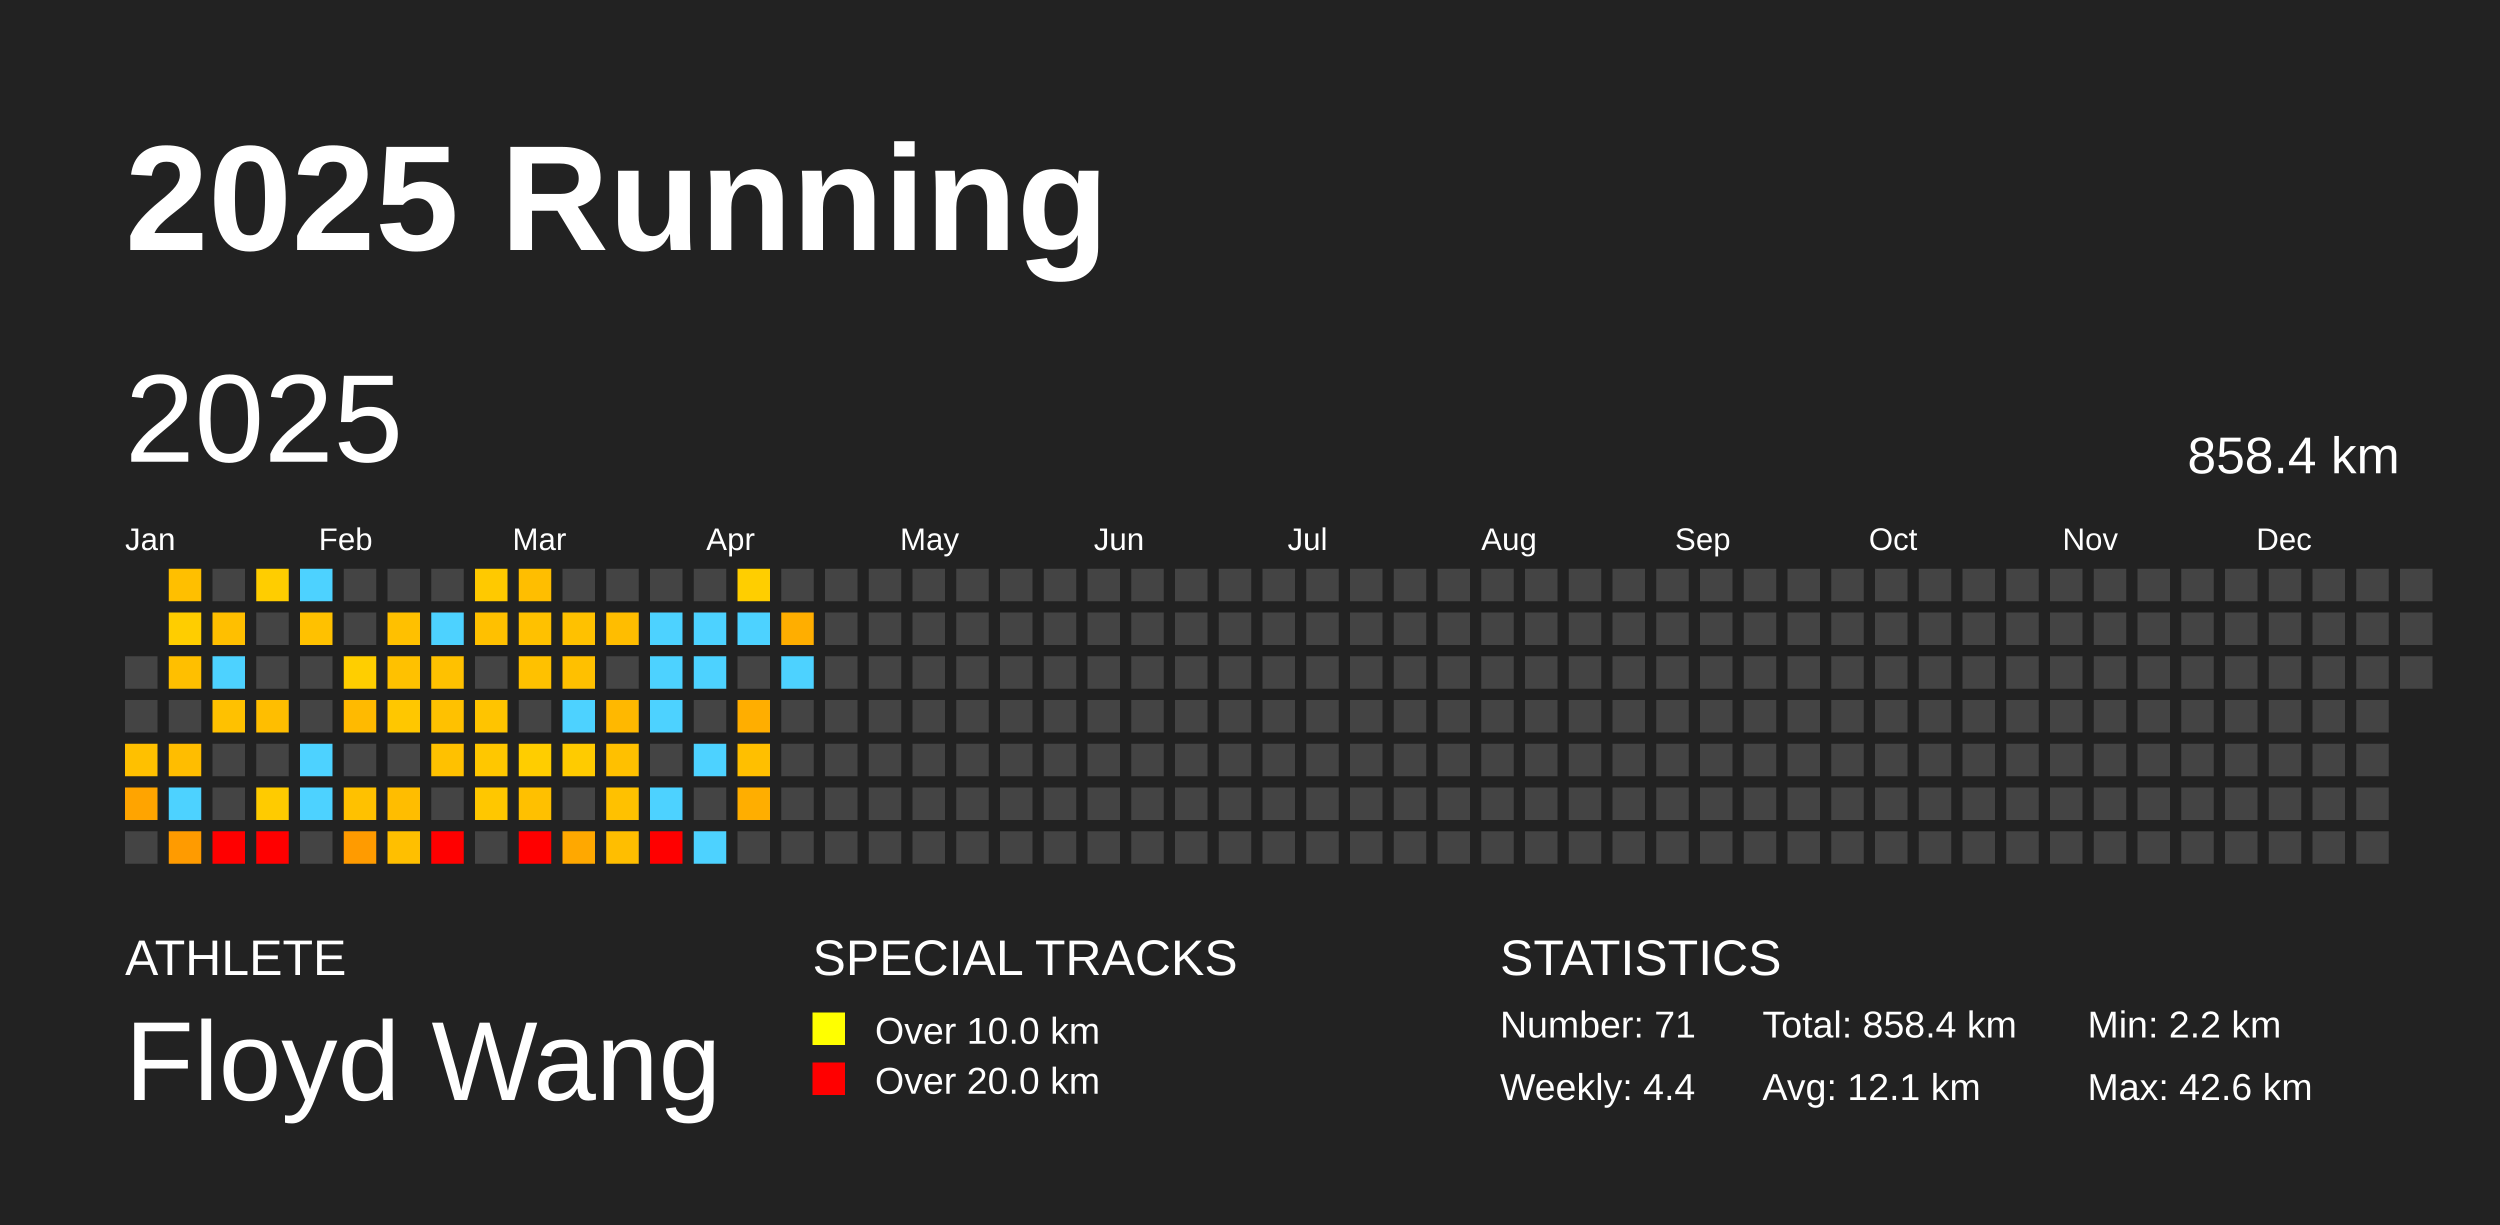
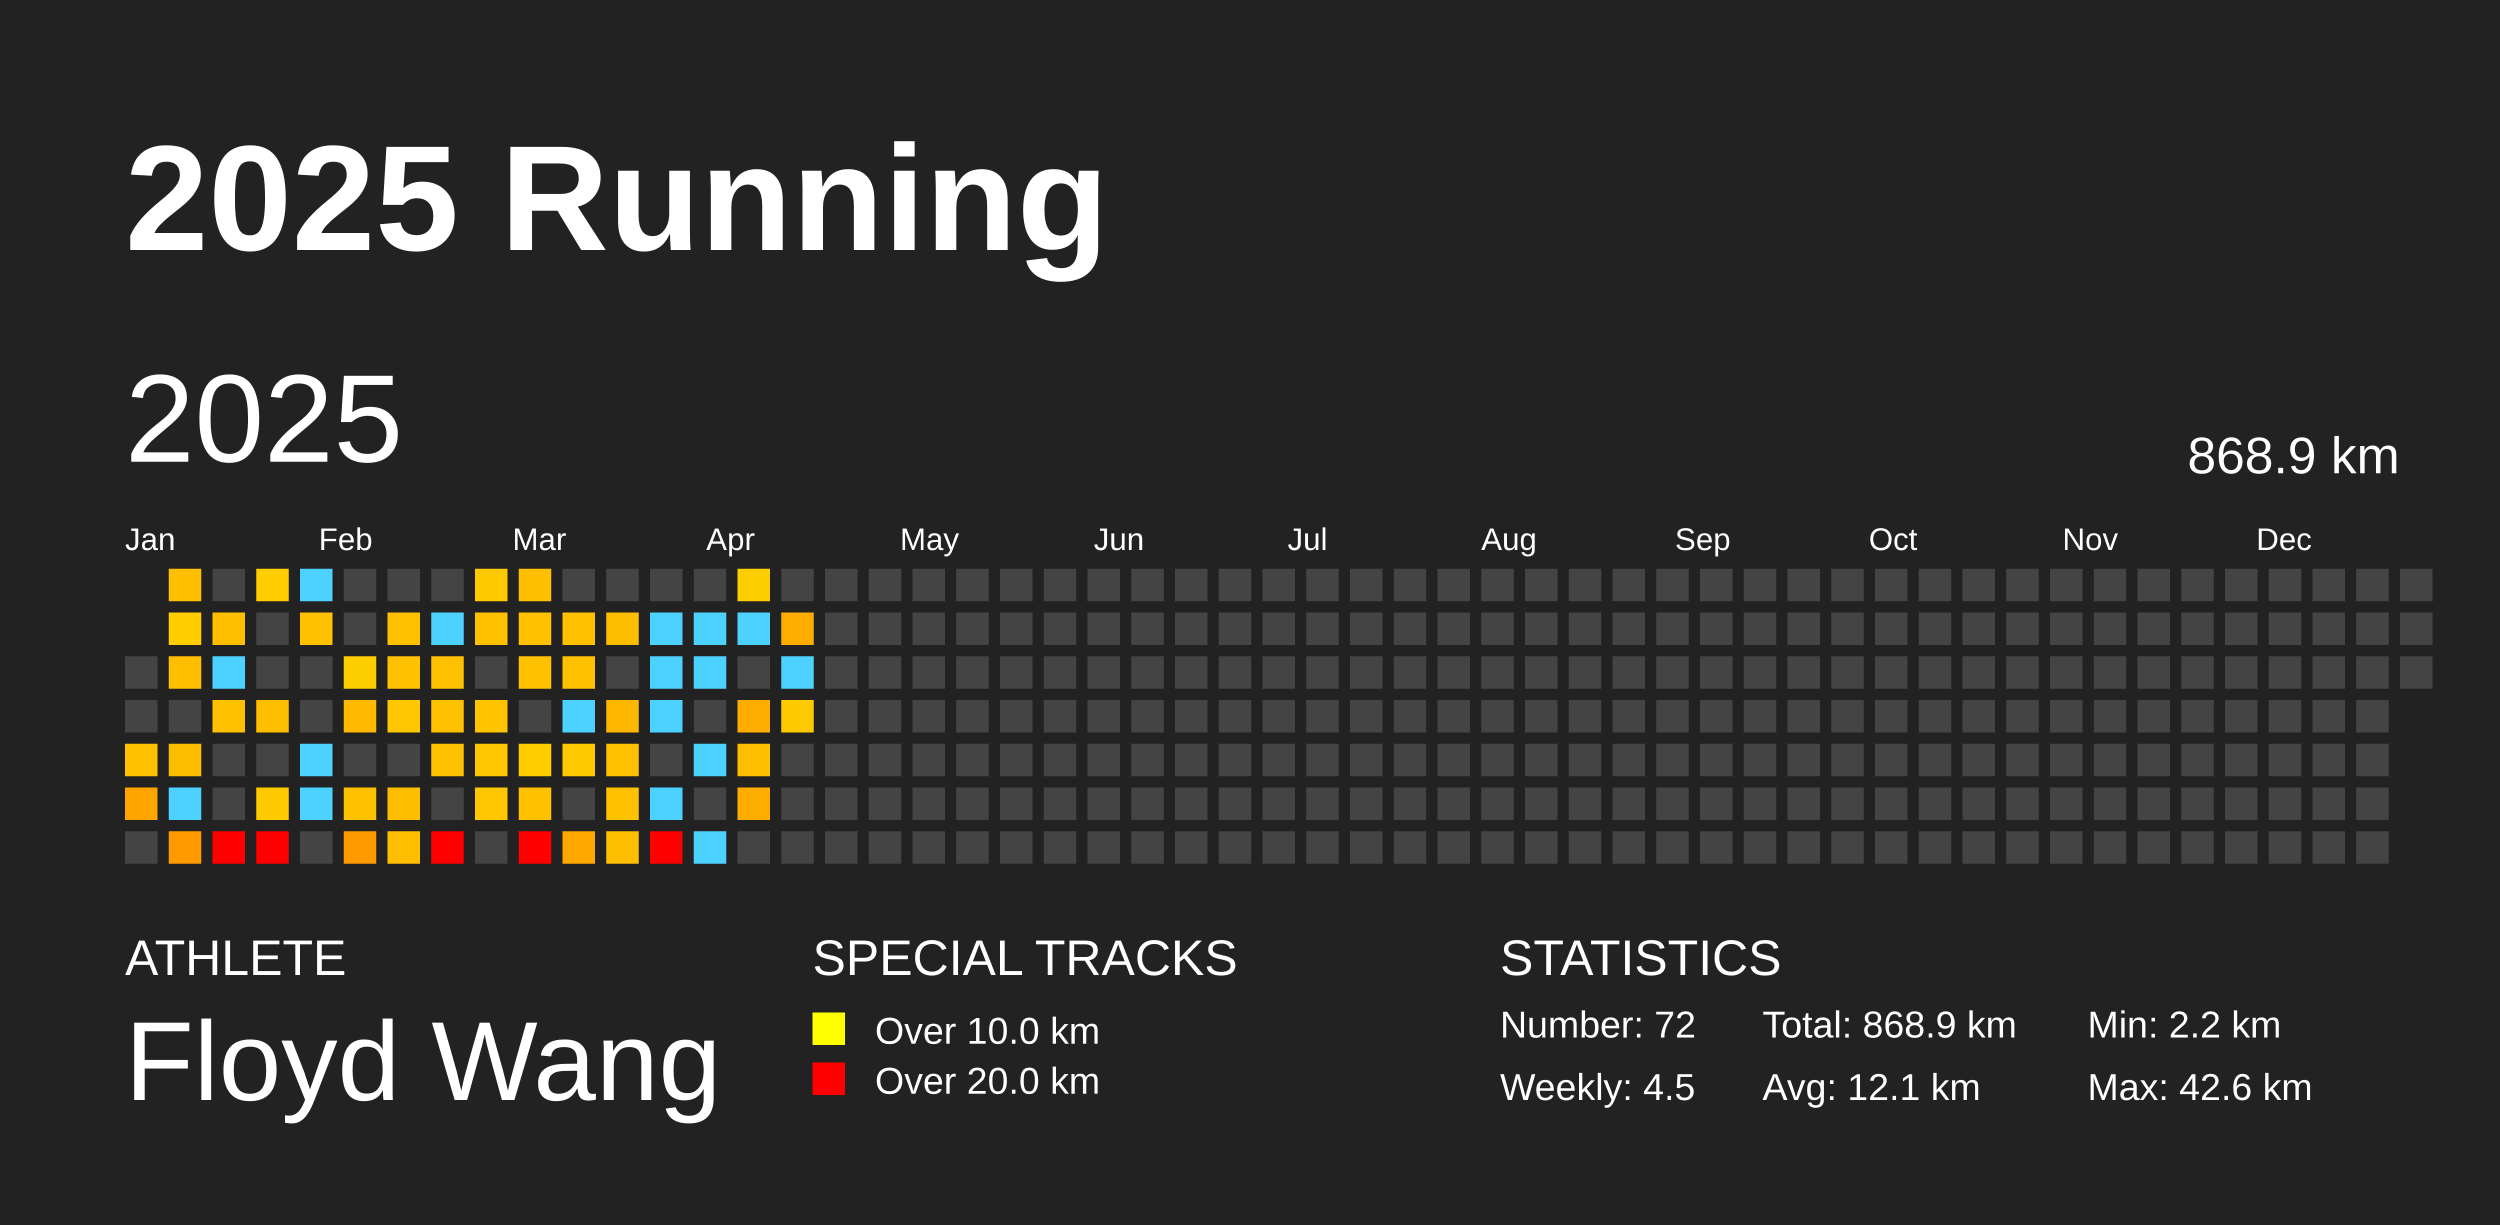
<svg xmlns="http://www.w3.org/2000/svg" baseProfile="full" height="98mm" version="1.1" viewBox="0,0,200,98" width="200mm">
  <defs />
  <rect fill="#222222" height="98" width="200" x="0" y="0" />
  <text fill="#FFFFFF" style="font-size:12px; font-family:Arial; font-weight:bold;" x="10" y="20">2025 Running</text>
  <text fill="#FFFFFF" style="font-size:4px; font-family:Arial" x="10" y="78">ATHLETE</text>
  <text fill="#FFFFFF" style="font-size:9px; font-family:Arial" x="10" y="88">Floyd Wang</text>
  <text fill="#FFFFFF" style="font-size:4px; font-family:Arial" x="65" y="78">SPECIAL TRACKS</text>
  <rect fill="yellow" height="2.6" width="2.6" x="65" y="81" />
  <text fill="#FFFFFF" style="font-size:3px; font-family:Arial" x="70" y="83.5">Over 10.0 km</text>
  <rect fill="red" height="2.6" width="2.6" x="65" y="85" />
  <text fill="#FFFFFF" style="font-size:3px; font-family:Arial" x="70" y="87.5">Over 20.0 km</text>
  <text fill="#FFFFFF" style="font-size:4px; font-family:Arial" x="120" y="78">STATISTICS</text>
-   <text fill="#FFFFFF" style="font-size:3px; font-family:Arial" x="120" y="83">Number: 71</text>
-   <text fill="#FFFFFF" style="font-size:3px; font-family:Arial" x="120" y="88">Weekly: 4.4</text>
-   <text fill="#FFFFFF" style="font-size:3px; font-family:Arial" x="141" y="83">Total: 858.4 km</text>
+   <text fill="#FFFFFF" style="font-size:3px; font-family:Arial" x="120" y="83">Number: 72</text>
+   <text fill="#FFFFFF" style="font-size:3px; font-family:Arial" x="120" y="88">Weekly: 4.5</text>
+   <text fill="#FFFFFF" style="font-size:3px; font-family:Arial" x="141" y="83">Total: 868.9 km</text>
  <text fill="#FFFFFF" style="font-size:3px; font-family:Arial" x="141" y="88">Avg: 12.1 km</text>
  <text fill="#FFFFFF" style="font-size:3px; font-family:Arial" x="167" y="83">Min: 2.2 km</text>
  <text fill="#FFFFFF" style="font-size:3px; font-family:Arial" x="167" y="88">Max: 42.6 km</text>
  <text dominant-baseline="hanging" fill="#FFFFFF" style="font-size:10.0px; font-family:Arial;" x="10" y="30">2025</text>
-   <text dominant-baseline="hanging" fill="#FFFFFF" style="font-size:4.125px; font-family:Arial;" x="175" y="35">858.4 km</text>
+   <text dominant-baseline="hanging" fill="#FFFFFF" style="font-size:4.125px; font-family:Arial;" x="175" y="35">868.9 km</text>
  <text fill="#FFFFFF" style="font-size:2.5px; font-family:Arial" x="10.0" y="44">Jan</text>
  <text fill="#FFFFFF" style="font-size:2.5px; font-family:Arial" x="25.5" y="44">Feb</text>
  <text fill="#FFFFFF" style="font-size:2.5px; font-family:Arial" x="41.0" y="44">Mar</text>
  <text fill="#FFFFFF" style="font-size:2.5px; font-family:Arial" x="56.5" y="44">Apr</text>
  <text fill="#FFFFFF" style="font-size:2.5px; font-family:Arial" x="72.0" y="44">May</text>
  <text fill="#FFFFFF" style="font-size:2.5px; font-family:Arial" x="87.5" y="44">Jun</text>
  <text fill="#FFFFFF" style="font-size:2.5px; font-family:Arial" x="103.0" y="44">Jul</text>
  <text fill="#FFFFFF" style="font-size:2.5px; font-family:Arial" x="118.5" y="44">Aug</text>
  <text fill="#FFFFFF" style="font-size:2.5px; font-family:Arial" x="134.0" y="44">Sep</text>
  <text fill="#FFFFFF" style="font-size:2.5px; font-family:Arial" x="149.5" y="44">Oct</text>
  <text fill="#FFFFFF" style="font-size:2.5px; font-family:Arial" x="165.0" y="44">Nov</text>
  <text fill="#FFFFFF" style="font-size:2.5px; font-family:Arial" x="180.5" y="44">Dec</text>
  <rect fill="#444444" height="2.6" width="2.6" x="10.0" y="52.5" />
  <rect fill="#444444" height="2.6" width="2.6" x="10.0" y="56.0" />
  <rect fill="#ffc000" height="2.6" width="2.6" x="10.0" y="59.5" />
  <rect fill="#ffa400" height="2.6" width="2.6" x="10.0" y="63.0" />
  <rect fill="#444444" height="2.6" width="2.6" x="10.0" y="66.5" />
  <rect fill="#ffbf00" height="2.6" width="2.6" x="13.5" y="45.5" />
  <rect fill="#ffcd00" height="2.6" width="2.6" x="13.5" y="49.0" />
  <rect fill="#ffbf00" height="2.6" width="2.6" x="13.5" y="52.5" />
  <rect fill="#444444" height="2.6" width="2.6" x="13.5" y="56.0" />
  <rect fill="#ffbd00" height="2.6" width="2.6" x="13.5" y="59.5" />
  <rect fill="#4dd2ff" height="2.6" width="2.6" x="13.5" y="63.0" />
  <rect fill="#ff9b00" height="2.6" width="2.6" x="13.5" y="66.5" />
  <rect fill="#444444" height="2.6" width="2.6" x="17.0" y="45.5" />
  <rect fill="#ffbf00" height="2.6" width="2.6" x="17.0" y="49.0" />
  <rect fill="#4dd2ff" height="2.6" width="2.6" x="17.0" y="52.5" />
  <rect fill="#ffc100" height="2.6" width="2.6" x="17.0" y="56.0" />
  <rect fill="#444444" height="2.6" width="2.6" x="17.0" y="59.5" />
  <rect fill="#444444" height="2.6" width="2.6" x="17.0" y="63.0" />
  <rect fill="red" height="2.6" width="2.6" x="17.0" y="66.5" />
  <rect fill="#ffcd00" height="2.6" width="2.6" x="20.5" y="45.5" />
  <rect fill="#444444" height="2.6" width="2.6" x="20.5" y="49.0" />
  <rect fill="#444444" height="2.6" width="2.6" x="20.5" y="52.5" />
  <rect fill="#ffbe00" height="2.6" width="2.6" x="20.5" y="56.0" />
  <rect fill="#444444" height="2.6" width="2.6" x="20.5" y="59.5" />
  <rect fill="#ffcb00" height="2.6" width="2.6" x="20.5" y="63.0" />
  <rect fill="red" height="2.6" width="2.6" x="20.5" y="66.5" />
  <rect fill="#4dd2ff" height="2.6" width="2.6" x="24.0" y="45.5" />
  <rect fill="#ffc100" height="2.6" width="2.6" x="24.0" y="49.0" />
  <rect fill="#444444" height="2.6" width="2.6" x="24.0" y="52.5" />
  <rect fill="#444444" height="2.6" width="2.6" x="24.0" y="56.0" />
  <rect fill="#4dd2ff" height="2.6" width="2.6" x="24.0" y="59.5" />
  <rect fill="#4dd2ff" height="2.6" width="2.6" x="24.0" y="63.0" />
  <rect fill="#444444" height="2.6" width="2.6" x="24.0" y="66.5" />
  <rect fill="#444444" height="2.6" width="2.6" x="27.5" y="45.5" />
  <rect fill="#444444" height="2.6" width="2.6" x="27.5" y="49.0" />
  <rect fill="#ffce00" height="2.6" width="2.6" x="27.5" y="52.5" />
  <rect fill="#ffba00" height="2.6" width="2.6" x="27.5" y="56.0" />
  <rect fill="#444444" height="2.6" width="2.6" x="27.5" y="59.5" />
  <rect fill="#ffc100" height="2.6" width="2.6" x="27.5" y="63.0" />
  <rect fill="#ff9b00" height="2.6" width="2.6" x="27.5" y="66.5" />
  <rect fill="#444444" height="2.6" width="2.6" x="31.0" y="45.5" />
  <rect fill="#ffc000" height="2.6" width="2.6" x="31.0" y="49.0" />
  <rect fill="#ffc100" height="2.6" width="2.6" x="31.0" y="52.5" />
  <rect fill="#ffc700" height="2.6" width="2.6" x="31.0" y="56.0" />
  <rect fill="#444444" height="2.6" width="2.6" x="31.0" y="59.5" />
  <rect fill="#ffbd00" height="2.6" width="2.6" x="31.0" y="63.0" />
  <rect fill="#ffbf00" height="2.6" width="2.6" x="31.0" y="66.5" />
  <rect fill="#444444" height="2.6" width="2.6" x="34.5" y="45.5" />
  <rect fill="#4dd2ff" height="2.6" width="2.6" x="34.5" y="49.0" />
  <rect fill="#ffc100" height="2.6" width="2.6" x="34.5" y="52.5" />
  <rect fill="#ffc100" height="2.6" width="2.6" x="34.5" y="56.0" />
  <rect fill="#ffc100" height="2.6" width="2.6" x="34.5" y="59.5" />
  <rect fill="#444444" height="2.6" width="2.6" x="34.5" y="63.0" />
  <rect fill="red" height="2.6" width="2.6" x="34.5" y="66.5" />
  <rect fill="#ffc900" height="2.6" width="2.6" x="38.0" y="45.5" />
  <rect fill="#ffc000" height="2.6" width="2.6" x="38.0" y="49.0" />
  <rect fill="#444444" height="2.6" width="2.6" x="38.0" y="52.5" />
  <rect fill="#ffc400" height="2.6" width="2.6" x="38.0" y="56.0" />
  <rect fill="#ffc700" height="2.6" width="2.6" x="38.0" y="59.5" />
  <rect fill="#ffc700" height="2.6" width="2.6" x="38.0" y="63.0" />
  <rect fill="#444444" height="2.6" width="2.6" x="38.0" y="66.5" />
  <rect fill="#ffbe00" height="2.6" width="2.6" x="41.5" y="45.5" />
  <rect fill="#ffc100" height="2.6" width="2.6" x="41.5" y="49.0" />
  <rect fill="#ffc100" height="2.6" width="2.6" x="41.5" y="52.5" />
  <rect fill="#444444" height="2.6" width="2.6" x="41.5" y="56.0" />
  <rect fill="#ffcd00" height="2.6" width="2.6" x="41.5" y="59.5" />
  <rect fill="#ffc000" height="2.6" width="2.6" x="41.5" y="63.0" />
  <rect fill="red" height="2.6" width="2.6" x="41.5" y="66.5" />
  <rect fill="#444444" height="2.6" width="2.6" x="45.0" y="45.5" />
  <rect fill="#ffc100" height="2.6" width="2.6" x="45.0" y="49.0" />
  <rect fill="#ffc000" height="2.6" width="2.6" x="45.0" y="52.5" />
  <rect fill="#4dd2ff" height="2.6" width="2.6" x="45.0" y="56.0" />
  <rect fill="#ffcb00" height="2.6" width="2.6" x="45.0" y="59.5" />
  <rect fill="#444444" height="2.6" width="2.6" x="45.0" y="63.0" />
  <rect fill="#ffa800" height="2.6" width="2.6" x="45.0" y="66.5" />
  <rect fill="#444444" height="2.6" width="2.6" x="48.5" y="45.5" />
  <rect fill="#ffbd00" height="2.6" width="2.6" x="48.5" y="49.0" />
  <rect fill="#444444" height="2.6" width="2.6" x="48.5" y="52.5" />
  <rect fill="#ffb800" height="2.6" width="2.6" x="48.5" y="56.0" />
  <rect fill="#ffc000" height="2.6" width="2.6" x="48.5" y="59.5" />
  <rect fill="#ffc100" height="2.6" width="2.6" x="48.5" y="63.0" />
  <rect fill="#ffbe00" height="2.6" width="2.6" x="48.5" y="66.5" />
  <rect fill="#444444" height="2.6" width="2.6" x="52.0" y="45.5" />
  <rect fill="#4dd2ff" height="2.6" width="2.6" x="52.0" y="49.0" />
  <rect fill="#4dd2ff" height="2.6" width="2.6" x="52.0" y="52.5" />
  <rect fill="#4dd2ff" height="2.6" width="2.6" x="52.0" y="56.0" />
  <rect fill="#444444" height="2.6" width="2.6" x="52.0" y="59.5" />
  <rect fill="#4dd2ff" height="2.6" width="2.6" x="52.0" y="63.0" />
  <rect fill="red" height="2.6" width="2.6" x="52.0" y="66.5" />
  <rect fill="#444444" height="2.6" width="2.6" x="55.5" y="45.5" />
  <rect fill="#4dd2ff" height="2.6" width="2.6" x="55.5" y="49.0" />
  <rect fill="#4dd2ff" height="2.6" width="2.6" x="55.5" y="52.5" />
  <rect fill="#444444" height="2.6" width="2.6" x="55.5" y="56.0" />
  <rect fill="#4dd2ff" height="2.6" width="2.6" x="55.5" y="59.5" />
  <rect fill="#444444" height="2.6" width="2.6" x="55.5" y="63.0" />
  <rect fill="#4dd2ff" height="2.6" width="2.6" x="55.5" y="66.5" />
  <rect fill="#ffce00" height="2.6" width="2.6" x="59.0" y="45.5" />
  <rect fill="#4dd2ff" height="2.6" width="2.6" x="59.0" y="49.0" />
  <rect fill="#444444" height="2.6" width="2.6" x="59.0" y="52.5" />
  <rect fill="#ffae00" height="2.6" width="2.6" x="59.0" y="56.0" />
  <rect fill="#ffbf00" height="2.6" width="2.6" x="59.0" y="59.5" />
  <rect fill="#ffae00" height="2.6" width="2.6" x="59.0" y="63.0" />
  <rect fill="#444444" height="2.6" width="2.6" x="59.0" y="66.5" />
  <rect fill="#444444" height="2.6" width="2.6" x="62.5" y="45.5" />
  <rect fill="#ffae00" height="2.6" width="2.6" x="62.5" y="49.0" />
  <rect fill="#4dd2ff" height="2.6" width="2.6" x="62.5" y="52.5" />
-   <rect fill="#444444" height="2.6" width="2.6" x="62.5" y="56.0" />
+   <rect fill="#ffcb00" height="2.6" width="2.6" x="62.5" y="56.0" />
  <rect fill="#444444" height="2.6" width="2.6" x="62.5" y="59.5" />
  <rect fill="#444444" height="2.6" width="2.6" x="62.5" y="63.0" />
  <rect fill="#444444" height="2.6" width="2.6" x="62.5" y="66.5" />
  <rect fill="#444444" height="2.6" width="2.6" x="66.0" y="45.5" />
  <rect fill="#444444" height="2.6" width="2.6" x="66.0" y="49.0" />
  <rect fill="#444444" height="2.6" width="2.6" x="66.0" y="52.5" />
  <rect fill="#444444" height="2.6" width="2.6" x="66.0" y="56.0" />
  <rect fill="#444444" height="2.6" width="2.6" x="66.0" y="59.5" />
  <rect fill="#444444" height="2.6" width="2.6" x="66.0" y="63.0" />
  <rect fill="#444444" height="2.6" width="2.6" x="66.0" y="66.5" />
  <rect fill="#444444" height="2.6" width="2.6" x="69.5" y="45.5" />
  <rect fill="#444444" height="2.6" width="2.6" x="69.5" y="49.0" />
  <rect fill="#444444" height="2.6" width="2.6" x="69.5" y="52.5" />
  <rect fill="#444444" height="2.6" width="2.6" x="69.5" y="56.0" />
  <rect fill="#444444" height="2.6" width="2.6" x="69.5" y="59.5" />
  <rect fill="#444444" height="2.6" width="2.6" x="69.5" y="63.0" />
  <rect fill="#444444" height="2.6" width="2.6" x="69.5" y="66.5" />
  <rect fill="#444444" height="2.6" width="2.6" x="73.0" y="45.5" />
  <rect fill="#444444" height="2.6" width="2.6" x="73.0" y="49.0" />
  <rect fill="#444444" height="2.6" width="2.6" x="73.0" y="52.5" />
  <rect fill="#444444" height="2.6" width="2.6" x="73.0" y="56.0" />
  <rect fill="#444444" height="2.6" width="2.6" x="73.0" y="59.5" />
  <rect fill="#444444" height="2.6" width="2.6" x="73.0" y="63.0" />
  <rect fill="#444444" height="2.6" width="2.6" x="73.0" y="66.5" />
  <rect fill="#444444" height="2.6" width="2.6" x="76.5" y="45.5" />
  <rect fill="#444444" height="2.6" width="2.6" x="76.5" y="49.0" />
  <rect fill="#444444" height="2.6" width="2.6" x="76.5" y="52.5" />
  <rect fill="#444444" height="2.6" width="2.6" x="76.5" y="56.0" />
  <rect fill="#444444" height="2.6" width="2.6" x="76.5" y="59.5" />
  <rect fill="#444444" height="2.6" width="2.6" x="76.5" y="63.0" />
  <rect fill="#444444" height="2.6" width="2.6" x="76.5" y="66.5" />
  <rect fill="#444444" height="2.6" width="2.6" x="80.0" y="45.5" />
  <rect fill="#444444" height="2.6" width="2.6" x="80.0" y="49.0" />
  <rect fill="#444444" height="2.6" width="2.6" x="80.0" y="52.5" />
  <rect fill="#444444" height="2.6" width="2.6" x="80.0" y="56.0" />
  <rect fill="#444444" height="2.6" width="2.6" x="80.0" y="59.5" />
  <rect fill="#444444" height="2.6" width="2.6" x="80.0" y="63.0" />
  <rect fill="#444444" height="2.6" width="2.6" x="80.0" y="66.5" />
  <rect fill="#444444" height="2.6" width="2.6" x="83.5" y="45.5" />
  <rect fill="#444444" height="2.6" width="2.6" x="83.5" y="49.0" />
  <rect fill="#444444" height="2.6" width="2.6" x="83.5" y="52.5" />
  <rect fill="#444444" height="2.6" width="2.6" x="83.5" y="56.0" />
  <rect fill="#444444" height="2.6" width="2.6" x="83.5" y="59.5" />
  <rect fill="#444444" height="2.6" width="2.6" x="83.5" y="63.0" />
  <rect fill="#444444" height="2.6" width="2.6" x="83.5" y="66.5" />
  <rect fill="#444444" height="2.6" width="2.6" x="87.0" y="45.5" />
  <rect fill="#444444" height="2.6" width="2.6" x="87.0" y="49.0" />
  <rect fill="#444444" height="2.6" width="2.6" x="87.0" y="52.5" />
  <rect fill="#444444" height="2.6" width="2.6" x="87.0" y="56.0" />
  <rect fill="#444444" height="2.6" width="2.6" x="87.0" y="59.5" />
  <rect fill="#444444" height="2.6" width="2.6" x="87.0" y="63.0" />
  <rect fill="#444444" height="2.6" width="2.6" x="87.0" y="66.5" />
  <rect fill="#444444" height="2.6" width="2.6" x="90.5" y="45.5" />
  <rect fill="#444444" height="2.6" width="2.6" x="90.5" y="49.0" />
  <rect fill="#444444" height="2.6" width="2.6" x="90.5" y="52.5" />
  <rect fill="#444444" height="2.6" width="2.6" x="90.5" y="56.0" />
  <rect fill="#444444" height="2.6" width="2.6" x="90.5" y="59.5" />
  <rect fill="#444444" height="2.6" width="2.6" x="90.5" y="63.0" />
  <rect fill="#444444" height="2.6" width="2.6" x="90.5" y="66.5" />
  <rect fill="#444444" height="2.6" width="2.6" x="94.0" y="45.5" />
  <rect fill="#444444" height="2.6" width="2.6" x="94.0" y="49.0" />
  <rect fill="#444444" height="2.6" width="2.6" x="94.0" y="52.5" />
  <rect fill="#444444" height="2.6" width="2.6" x="94.0" y="56.0" />
  <rect fill="#444444" height="2.6" width="2.6" x="94.0" y="59.5" />
  <rect fill="#444444" height="2.6" width="2.6" x="94.0" y="63.0" />
  <rect fill="#444444" height="2.6" width="2.6" x="94.0" y="66.5" />
  <rect fill="#444444" height="2.6" width="2.6" x="97.5" y="45.5" />
  <rect fill="#444444" height="2.6" width="2.6" x="97.5" y="49.0" />
  <rect fill="#444444" height="2.6" width="2.6" x="97.5" y="52.5" />
  <rect fill="#444444" height="2.6" width="2.6" x="97.5" y="56.0" />
  <rect fill="#444444" height="2.6" width="2.6" x="97.5" y="59.5" />
  <rect fill="#444444" height="2.6" width="2.6" x="97.5" y="63.0" />
  <rect fill="#444444" height="2.6" width="2.6" x="97.5" y="66.5" />
  <rect fill="#444444" height="2.6" width="2.6" x="101.0" y="45.5" />
  <rect fill="#444444" height="2.6" width="2.6" x="101.0" y="49.0" />
  <rect fill="#444444" height="2.6" width="2.6" x="101.0" y="52.5" />
  <rect fill="#444444" height="2.6" width="2.6" x="101.0" y="56.0" />
  <rect fill="#444444" height="2.6" width="2.6" x="101.0" y="59.5" />
  <rect fill="#444444" height="2.6" width="2.6" x="101.0" y="63.0" />
  <rect fill="#444444" height="2.6" width="2.6" x="101.0" y="66.5" />
  <rect fill="#444444" height="2.6" width="2.6" x="104.5" y="45.5" />
  <rect fill="#444444" height="2.6" width="2.6" x="104.5" y="49.0" />
  <rect fill="#444444" height="2.6" width="2.6" x="104.5" y="52.5" />
  <rect fill="#444444" height="2.6" width="2.6" x="104.5" y="56.0" />
  <rect fill="#444444" height="2.6" width="2.6" x="104.5" y="59.5" />
  <rect fill="#444444" height="2.6" width="2.6" x="104.5" y="63.0" />
  <rect fill="#444444" height="2.6" width="2.6" x="104.5" y="66.5" />
  <rect fill="#444444" height="2.6" width="2.6" x="108.0" y="45.5" />
  <rect fill="#444444" height="2.6" width="2.6" x="108.0" y="49.0" />
  <rect fill="#444444" height="2.6" width="2.6" x="108.0" y="52.5" />
  <rect fill="#444444" height="2.6" width="2.6" x="108.0" y="56.0" />
  <rect fill="#444444" height="2.6" width="2.6" x="108.0" y="59.5" />
  <rect fill="#444444" height="2.6" width="2.6" x="108.0" y="63.0" />
  <rect fill="#444444" height="2.6" width="2.6" x="108.0" y="66.5" />
  <rect fill="#444444" height="2.6" width="2.6" x="111.5" y="45.5" />
  <rect fill="#444444" height="2.6" width="2.6" x="111.5" y="49.0" />
  <rect fill="#444444" height="2.6" width="2.6" x="111.5" y="52.5" />
  <rect fill="#444444" height="2.6" width="2.6" x="111.5" y="56.0" />
  <rect fill="#444444" height="2.6" width="2.6" x="111.5" y="59.5" />
  <rect fill="#444444" height="2.6" width="2.6" x="111.5" y="63.0" />
  <rect fill="#444444" height="2.6" width="2.6" x="111.5" y="66.5" />
  <rect fill="#444444" height="2.6" width="2.6" x="115.0" y="45.5" />
  <rect fill="#444444" height="2.6" width="2.6" x="115.0" y="49.0" />
  <rect fill="#444444" height="2.6" width="2.6" x="115.0" y="52.5" />
  <rect fill="#444444" height="2.6" width="2.6" x="115.0" y="56.0" />
  <rect fill="#444444" height="2.6" width="2.6" x="115.0" y="59.5" />
  <rect fill="#444444" height="2.6" width="2.6" x="115.0" y="63.0" />
  <rect fill="#444444" height="2.6" width="2.6" x="115.0" y="66.5" />
  <rect fill="#444444" height="2.6" width="2.6" x="118.5" y="45.5" />
  <rect fill="#444444" height="2.6" width="2.6" x="118.5" y="49.0" />
  <rect fill="#444444" height="2.6" width="2.6" x="118.5" y="52.5" />
  <rect fill="#444444" height="2.6" width="2.6" x="118.5" y="56.0" />
  <rect fill="#444444" height="2.6" width="2.6" x="118.5" y="59.5" />
  <rect fill="#444444" height="2.6" width="2.6" x="118.5" y="63.0" />
  <rect fill="#444444" height="2.6" width="2.6" x="118.5" y="66.5" />
  <rect fill="#444444" height="2.6" width="2.6" x="122.0" y="45.5" />
  <rect fill="#444444" height="2.6" width="2.6" x="122.0" y="49.0" />
  <rect fill="#444444" height="2.6" width="2.6" x="122.0" y="52.5" />
  <rect fill="#444444" height="2.6" width="2.6" x="122.0" y="56.0" />
  <rect fill="#444444" height="2.6" width="2.6" x="122.0" y="59.5" />
  <rect fill="#444444" height="2.6" width="2.6" x="122.0" y="63.0" />
  <rect fill="#444444" height="2.6" width="2.6" x="122.0" y="66.5" />
  <rect fill="#444444" height="2.6" width="2.6" x="125.5" y="45.5" />
  <rect fill="#444444" height="2.6" width="2.6" x="125.5" y="49.0" />
  <rect fill="#444444" height="2.6" width="2.6" x="125.5" y="52.5" />
  <rect fill="#444444" height="2.6" width="2.6" x="125.5" y="56.0" />
  <rect fill="#444444" height="2.6" width="2.6" x="125.5" y="59.5" />
  <rect fill="#444444" height="2.6" width="2.6" x="125.5" y="63.0" />
  <rect fill="#444444" height="2.6" width="2.6" x="125.5" y="66.5" />
  <rect fill="#444444" height="2.6" width="2.6" x="129.0" y="45.5" />
  <rect fill="#444444" height="2.6" width="2.6" x="129.0" y="49.0" />
  <rect fill="#444444" height="2.6" width="2.6" x="129.0" y="52.5" />
  <rect fill="#444444" height="2.6" width="2.6" x="129.0" y="56.0" />
  <rect fill="#444444" height="2.6" width="2.6" x="129.0" y="59.5" />
  <rect fill="#444444" height="2.6" width="2.6" x="129.0" y="63.0" />
  <rect fill="#444444" height="2.6" width="2.6" x="129.0" y="66.5" />
  <rect fill="#444444" height="2.6" width="2.6" x="132.5" y="45.5" />
  <rect fill="#444444" height="2.6" width="2.6" x="132.5" y="49.0" />
  <rect fill="#444444" height="2.6" width="2.6" x="132.5" y="52.5" />
  <rect fill="#444444" height="2.6" width="2.6" x="132.5" y="56.0" />
  <rect fill="#444444" height="2.6" width="2.6" x="132.5" y="59.5" />
  <rect fill="#444444" height="2.6" width="2.6" x="132.5" y="63.0" />
  <rect fill="#444444" height="2.6" width="2.6" x="132.5" y="66.5" />
  <rect fill="#444444" height="2.6" width="2.6" x="136.0" y="45.5" />
  <rect fill="#444444" height="2.6" width="2.6" x="136.0" y="49.0" />
  <rect fill="#444444" height="2.6" width="2.6" x="136.0" y="52.5" />
  <rect fill="#444444" height="2.6" width="2.6" x="136.0" y="56.0" />
  <rect fill="#444444" height="2.6" width="2.6" x="136.0" y="59.5" />
  <rect fill="#444444" height="2.6" width="2.6" x="136.0" y="63.0" />
  <rect fill="#444444" height="2.6" width="2.6" x="136.0" y="66.5" />
  <rect fill="#444444" height="2.6" width="2.6" x="139.5" y="45.5" />
  <rect fill="#444444" height="2.6" width="2.6" x="139.5" y="49.0" />
  <rect fill="#444444" height="2.6" width="2.6" x="139.5" y="52.5" />
  <rect fill="#444444" height="2.6" width="2.6" x="139.5" y="56.0" />
  <rect fill="#444444" height="2.6" width="2.6" x="139.5" y="59.5" />
  <rect fill="#444444" height="2.6" width="2.6" x="139.5" y="63.0" />
  <rect fill="#444444" height="2.6" width="2.6" x="139.5" y="66.5" />
  <rect fill="#444444" height="2.6" width="2.6" x="143.0" y="45.5" />
  <rect fill="#444444" height="2.6" width="2.6" x="143.0" y="49.0" />
  <rect fill="#444444" height="2.6" width="2.6" x="143.0" y="52.5" />
  <rect fill="#444444" height="2.6" width="2.6" x="143.0" y="56.0" />
  <rect fill="#444444" height="2.6" width="2.6" x="143.0" y="59.5" />
  <rect fill="#444444" height="2.6" width="2.6" x="143.0" y="63.0" />
  <rect fill="#444444" height="2.6" width="2.6" x="143.0" y="66.5" />
  <rect fill="#444444" height="2.6" width="2.6" x="146.5" y="45.5" />
  <rect fill="#444444" height="2.6" width="2.6" x="146.5" y="49.0" />
  <rect fill="#444444" height="2.6" width="2.6" x="146.5" y="52.5" />
  <rect fill="#444444" height="2.6" width="2.6" x="146.5" y="56.0" />
  <rect fill="#444444" height="2.6" width="2.6" x="146.5" y="59.5" />
  <rect fill="#444444" height="2.6" width="2.6" x="146.5" y="63.0" />
  <rect fill="#444444" height="2.6" width="2.6" x="146.5" y="66.5" />
  <rect fill="#444444" height="2.6" width="2.6" x="150.0" y="45.5" />
  <rect fill="#444444" height="2.6" width="2.6" x="150.0" y="49.0" />
  <rect fill="#444444" height="2.6" width="2.6" x="150.0" y="52.5" />
  <rect fill="#444444" height="2.6" width="2.6" x="150.0" y="56.0" />
  <rect fill="#444444" height="2.6" width="2.6" x="150.0" y="59.5" />
  <rect fill="#444444" height="2.6" width="2.6" x="150.0" y="63.0" />
  <rect fill="#444444" height="2.6" width="2.6" x="150.0" y="66.5" />
  <rect fill="#444444" height="2.6" width="2.6" x="153.5" y="45.5" />
  <rect fill="#444444" height="2.6" width="2.6" x="153.5" y="49.0" />
  <rect fill="#444444" height="2.6" width="2.6" x="153.5" y="52.5" />
  <rect fill="#444444" height="2.6" width="2.6" x="153.5" y="56.0" />
  <rect fill="#444444" height="2.6" width="2.6" x="153.5" y="59.5" />
  <rect fill="#444444" height="2.6" width="2.6" x="153.5" y="63.0" />
  <rect fill="#444444" height="2.6" width="2.6" x="153.5" y="66.5" />
  <rect fill="#444444" height="2.6" width="2.6" x="157.0" y="45.5" />
  <rect fill="#444444" height="2.6" width="2.6" x="157.0" y="49.0" />
  <rect fill="#444444" height="2.6" width="2.6" x="157.0" y="52.5" />
  <rect fill="#444444" height="2.6" width="2.6" x="157.0" y="56.0" />
  <rect fill="#444444" height="2.6" width="2.6" x="157.0" y="59.5" />
  <rect fill="#444444" height="2.6" width="2.6" x="157.0" y="63.0" />
  <rect fill="#444444" height="2.6" width="2.6" x="157.0" y="66.5" />
  <rect fill="#444444" height="2.6" width="2.6" x="160.5" y="45.5" />
  <rect fill="#444444" height="2.6" width="2.6" x="160.5" y="49.0" />
  <rect fill="#444444" height="2.6" width="2.6" x="160.5" y="52.5" />
  <rect fill="#444444" height="2.6" width="2.6" x="160.5" y="56.0" />
  <rect fill="#444444" height="2.6" width="2.6" x="160.5" y="59.5" />
  <rect fill="#444444" height="2.6" width="2.6" x="160.5" y="63.0" />
  <rect fill="#444444" height="2.6" width="2.6" x="160.5" y="66.5" />
  <rect fill="#444444" height="2.6" width="2.6" x="164.0" y="45.5" />
  <rect fill="#444444" height="2.6" width="2.6" x="164.0" y="49.0" />
  <rect fill="#444444" height="2.6" width="2.6" x="164.0" y="52.5" />
  <rect fill="#444444" height="2.6" width="2.6" x="164.0" y="56.0" />
  <rect fill="#444444" height="2.6" width="2.6" x="164.0" y="59.5" />
  <rect fill="#444444" height="2.6" width="2.6" x="164.0" y="63.0" />
  <rect fill="#444444" height="2.6" width="2.6" x="164.0" y="66.5" />
  <rect fill="#444444" height="2.6" width="2.6" x="167.5" y="45.5" />
  <rect fill="#444444" height="2.6" width="2.6" x="167.5" y="49.0" />
  <rect fill="#444444" height="2.6" width="2.6" x="167.5" y="52.5" />
  <rect fill="#444444" height="2.6" width="2.6" x="167.5" y="56.0" />
  <rect fill="#444444" height="2.6" width="2.6" x="167.5" y="59.5" />
  <rect fill="#444444" height="2.6" width="2.6" x="167.5" y="63.0" />
  <rect fill="#444444" height="2.6" width="2.6" x="167.5" y="66.5" />
  <rect fill="#444444" height="2.6" width="2.6" x="171.0" y="45.5" />
  <rect fill="#444444" height="2.6" width="2.6" x="171.0" y="49.0" />
  <rect fill="#444444" height="2.6" width="2.6" x="171.0" y="52.5" />
  <rect fill="#444444" height="2.6" width="2.6" x="171.0" y="56.0" />
  <rect fill="#444444" height="2.6" width="2.6" x="171.0" y="59.5" />
  <rect fill="#444444" height="2.6" width="2.6" x="171.0" y="63.0" />
  <rect fill="#444444" height="2.6" width="2.6" x="171.0" y="66.5" />
  <rect fill="#444444" height="2.6" width="2.6" x="174.5" y="45.5" />
  <rect fill="#444444" height="2.6" width="2.6" x="174.5" y="49.0" />
  <rect fill="#444444" height="2.6" width="2.6" x="174.5" y="52.5" />
  <rect fill="#444444" height="2.6" width="2.6" x="174.5" y="56.0" />
  <rect fill="#444444" height="2.6" width="2.6" x="174.5" y="59.5" />
  <rect fill="#444444" height="2.6" width="2.6" x="174.5" y="63.0" />
  <rect fill="#444444" height="2.6" width="2.6" x="174.5" y="66.5" />
  <rect fill="#444444" height="2.6" width="2.6" x="178.0" y="45.5" />
  <rect fill="#444444" height="2.6" width="2.6" x="178.0" y="49.0" />
  <rect fill="#444444" height="2.6" width="2.6" x="178.0" y="52.5" />
  <rect fill="#444444" height="2.6" width="2.6" x="178.0" y="56.0" />
  <rect fill="#444444" height="2.6" width="2.6" x="178.0" y="59.5" />
  <rect fill="#444444" height="2.6" width="2.6" x="178.0" y="63.0" />
  <rect fill="#444444" height="2.6" width="2.6" x="178.0" y="66.5" />
  <rect fill="#444444" height="2.6" width="2.6" x="181.5" y="45.5" />
  <rect fill="#444444" height="2.6" width="2.6" x="181.5" y="49.0" />
  <rect fill="#444444" height="2.6" width="2.6" x="181.5" y="52.5" />
  <rect fill="#444444" height="2.6" width="2.6" x="181.5" y="56.0" />
  <rect fill="#444444" height="2.6" width="2.6" x="181.5" y="59.5" />
  <rect fill="#444444" height="2.6" width="2.6" x="181.5" y="63.0" />
  <rect fill="#444444" height="2.6" width="2.6" x="181.5" y="66.5" />
  <rect fill="#444444" height="2.6" width="2.6" x="185.0" y="45.5" />
  <rect fill="#444444" height="2.6" width="2.6" x="185.0" y="49.0" />
  <rect fill="#444444" height="2.6" width="2.6" x="185.0" y="52.5" />
  <rect fill="#444444" height="2.6" width="2.6" x="185.0" y="56.0" />
  <rect fill="#444444" height="2.6" width="2.6" x="185.0" y="59.5" />
  <rect fill="#444444" height="2.6" width="2.6" x="185.0" y="63.0" />
  <rect fill="#444444" height="2.6" width="2.6" x="185.0" y="66.5" />
  <rect fill="#444444" height="2.6" width="2.6" x="188.5" y="45.5" />
  <rect fill="#444444" height="2.6" width="2.6" x="188.5" y="49.0" />
  <rect fill="#444444" height="2.6" width="2.6" x="188.5" y="52.5" />
  <rect fill="#444444" height="2.6" width="2.6" x="188.5" y="56.0" />
  <rect fill="#444444" height="2.6" width="2.6" x="188.5" y="59.5" />
  <rect fill="#444444" height="2.6" width="2.6" x="188.5" y="63.0" />
  <rect fill="#444444" height="2.6" width="2.6" x="188.5" y="66.5" />
  <rect fill="#444444" height="2.6" width="2.6" x="192.0" y="45.5" />
  <rect fill="#444444" height="2.6" width="2.6" x="192.0" y="49.0" />
  <rect fill="#444444" height="2.6" width="2.6" x="192.0" y="52.5" />
</svg>
